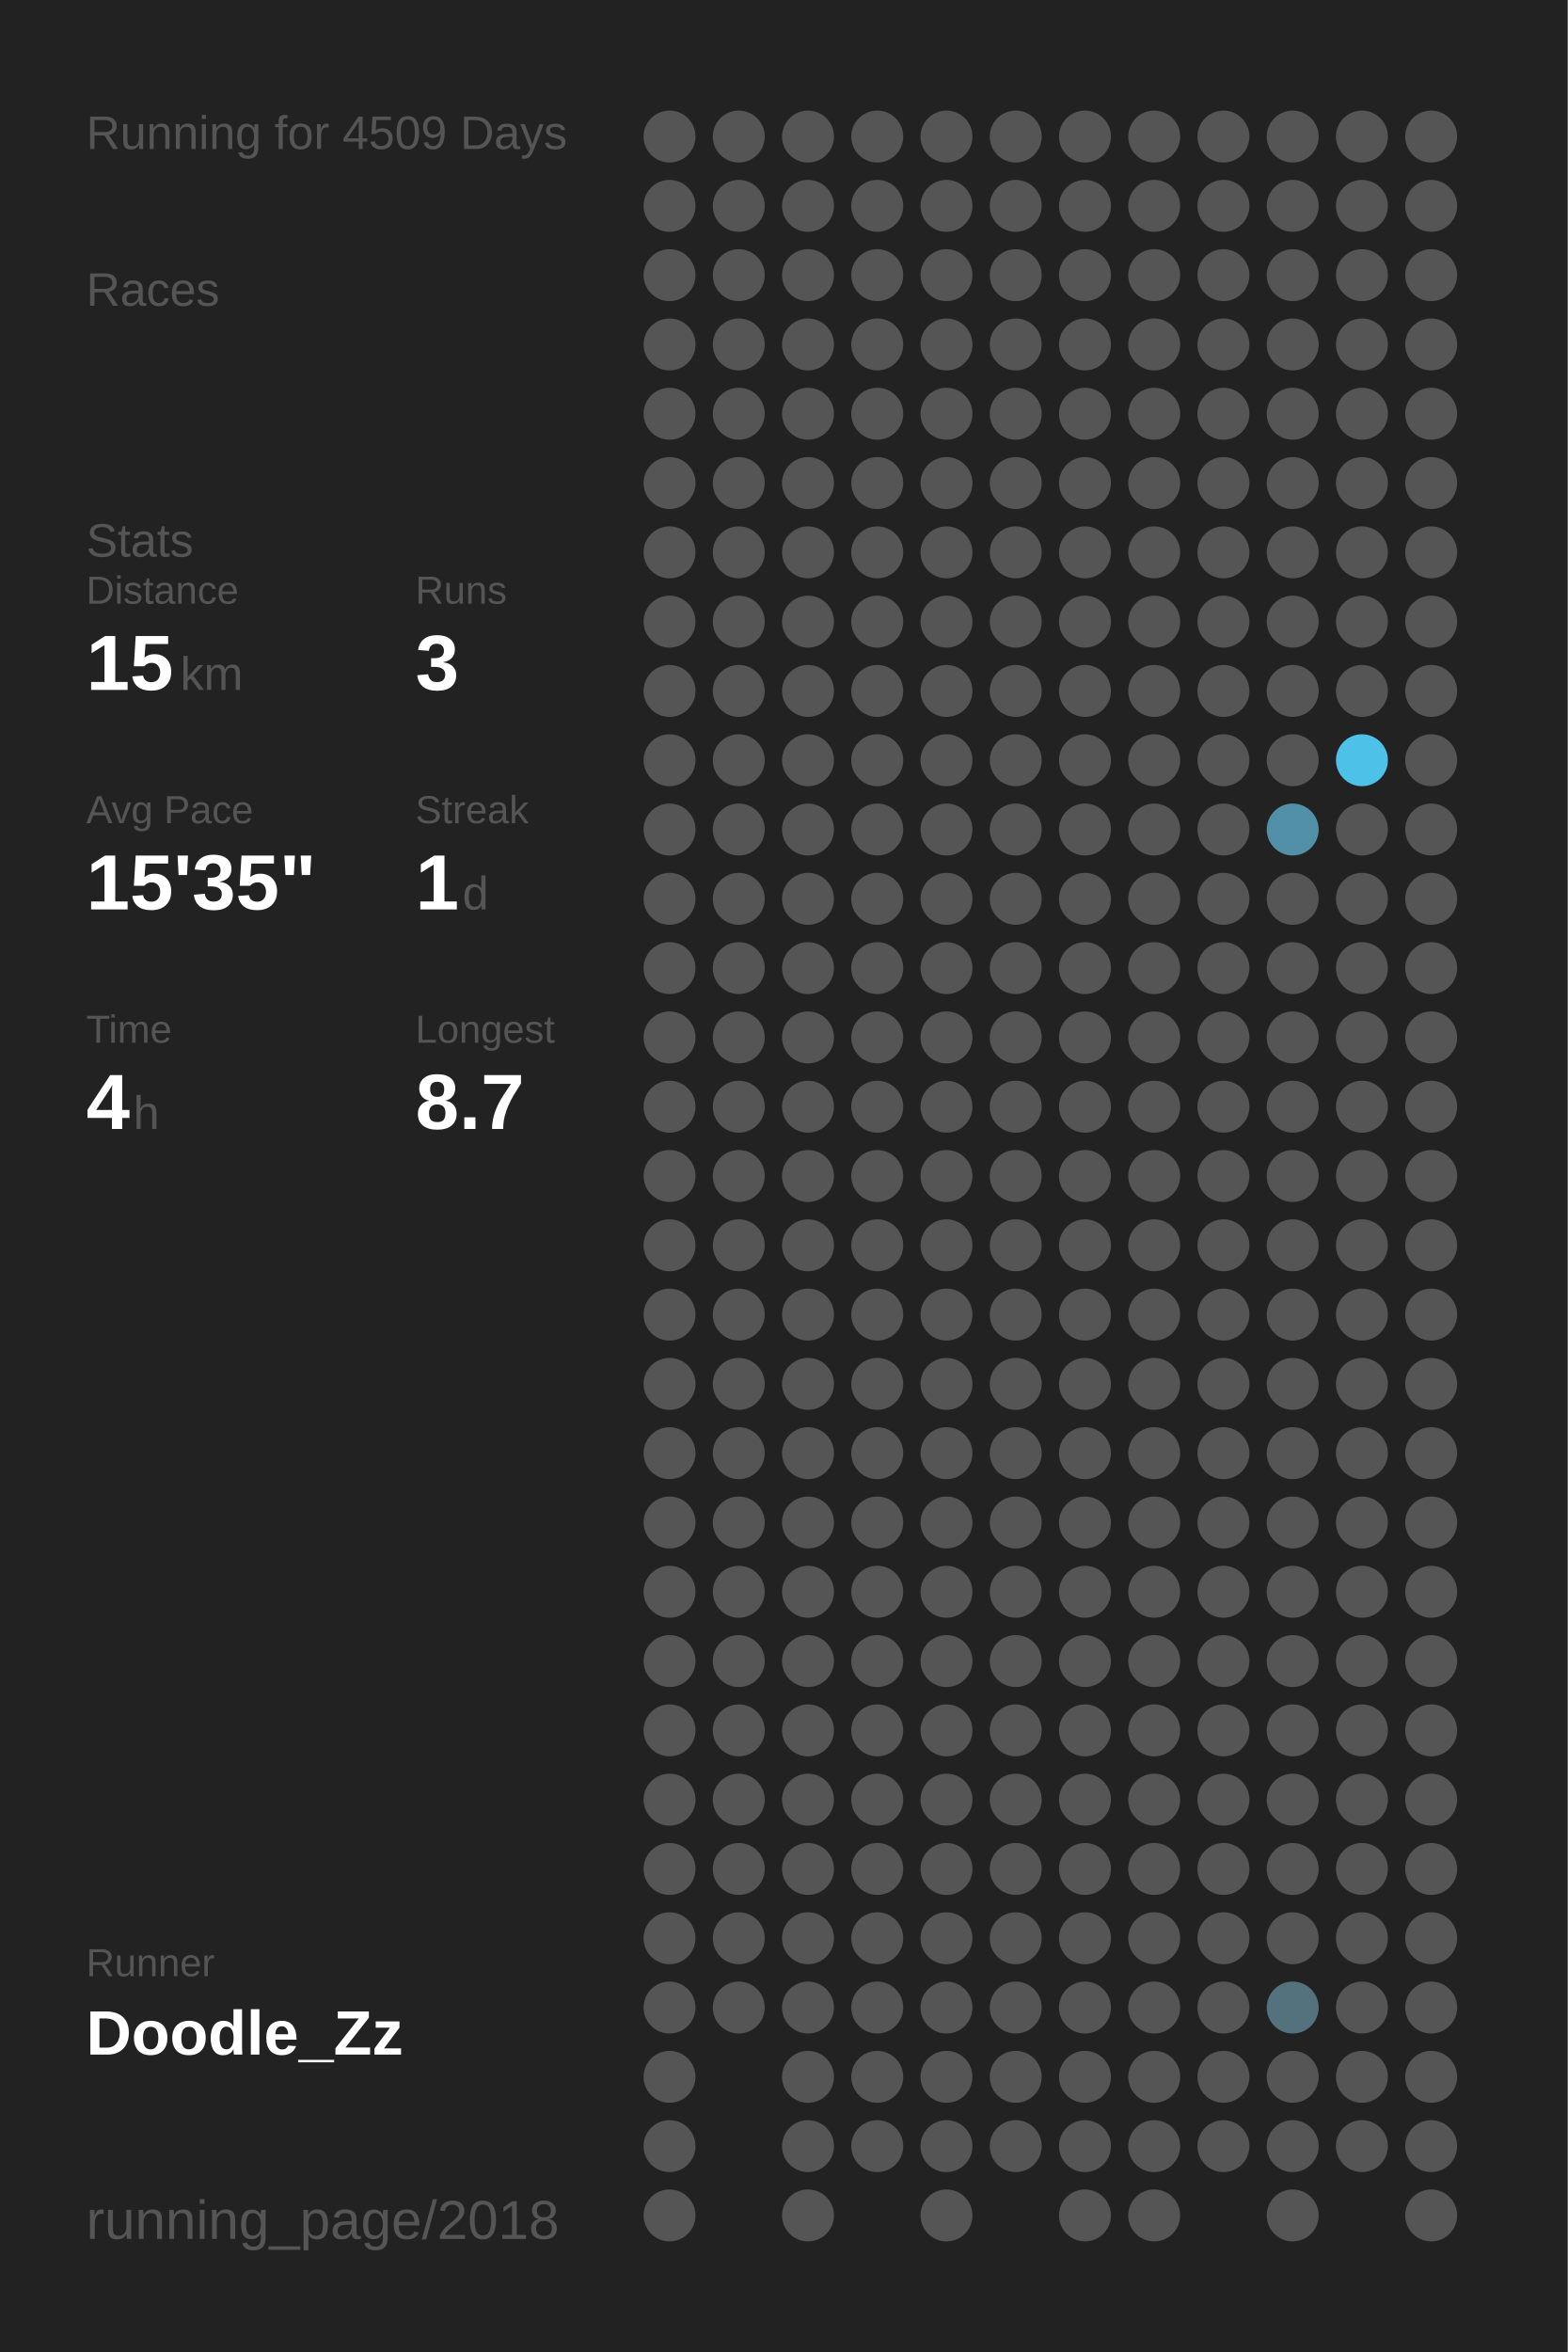
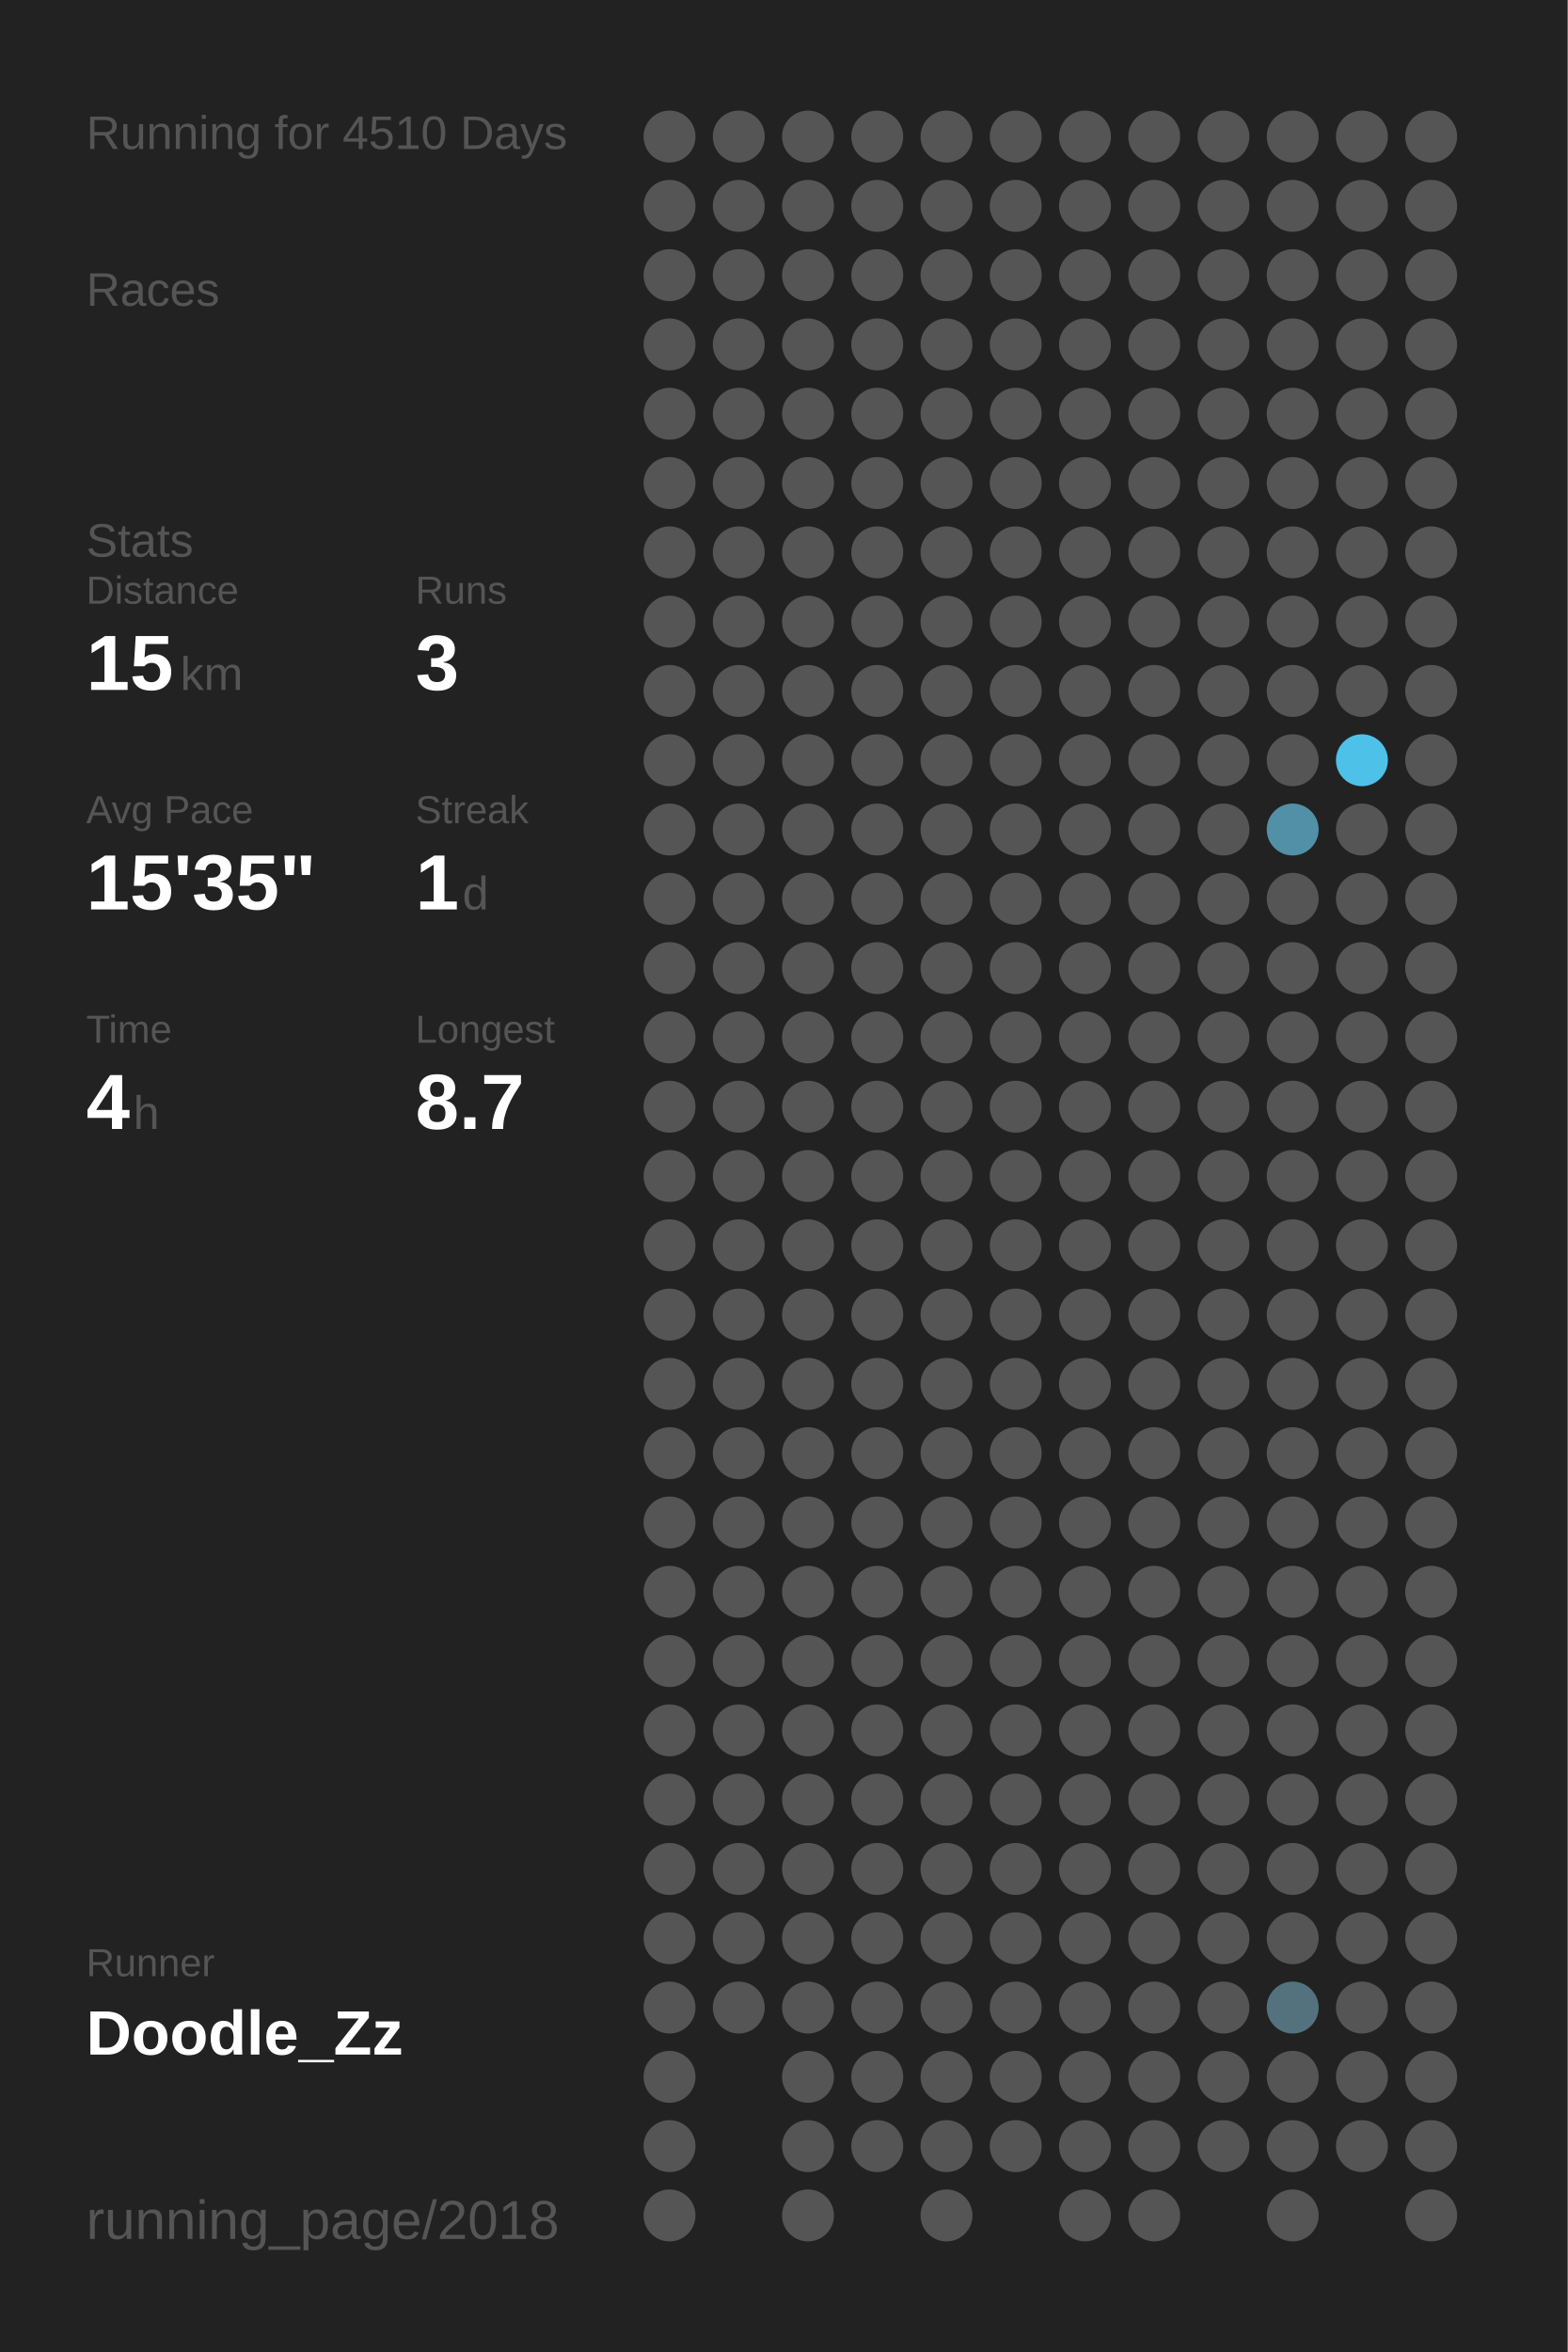
<svg xmlns="http://www.w3.org/2000/svg" baseProfile="full" height="300mm" version="1.1" viewBox="0,0,200,300" width="200mm">
  <defs />
  <rect fill="#222222" height="300" width="200" x="0" y="0" />
-   <text fill="#555555" style="font-size:6px; font-family:Arial;" x="11" y="19">Running for 4509 Days</text>
+   <text fill="#555555" style="font-size:6px; font-family:Arial;" x="11" y="19">Running for 4510 Days</text>
  <text fill="#555555" style="font-size:6px; font-family:Arial;" x="11" y="39">Races</text>
  <text fill="#555555" style="font-size:6px; font-family:Arial;" x="11" y="71">Stats</text>
  <text fill="#555555" style="font-size:5px; font-family:Arial;" x="11" y="77">Distance</text>
  <text fill="#FFFFFF" style="font-size:10px; font-family:Arial; font-weight:bold;" x="11" y="88">15</text>
  <text fill="#555555" style="font-size:6px; font-family:Arial;" x="23" y="88">km</text>
  <text fill="#555555" style="font-size:5px; font-family:Arial;" x="53" y="77">Runs</text>
  <text fill="#FFFFFF" style="font-size:10px; font-family:Arial; font-weight:bold;" x="53" y="88">3</text>
  <text fill="#555555" style="font-size:5px; font-family:Arial;" x="11" y="105">Avg Pace</text>
  <text fill="#FFFFFF" style="font-size:10px; font-family:Arial; font-weight:bold;" x="11" y="116">15'35"</text>
  <text fill="#555555" style="font-size:5px; font-family:Arial;" x="53" y="105">Streak</text>
  <text fill="#FFFFFF" style="font-size:10px; font-family:Arial; font-weight:bold;" x="53" y="116">1</text>
  <text fill="#555555" style="font-size:6px; font-family:Arial;" x="59" y="116">d</text>
  <text fill="#555555" style="font-size:5px; font-family:Arial;" x="11" y="133">Time</text>
  <text fill="#FFFFFF" style="font-size:10px; font-family:Arial; font-weight:bold;" x="11" y="144">4</text>
  <text fill="#555555" style="font-size:6px; font-family:Arial;" x="17" y="144">h</text>
  <text fill="#555555" style="font-size:5px; font-family:Arial;" x="53" y="133">Longest</text>
  <text fill="#FFFFFF" style="font-size:10px; font-family:Arial; font-weight:bold;" x="53" y="144">8.7</text>
  <text fill="#555555" style="font-size:5px; font-family:Arial;" x="11" y="252.065">Runner</text>
  <text fill="#FFFFFF" style="font-size:8px; font-family:Arial; font-weight:bold;" x="11" y="262.065">Doodle_Zz</text>
  <text fill="#555555" style="font-size:7px; font-family:Arial;" x="11" y="285.581">running_page/2018</text>
  <circle cx="85.417" cy="17.419" fill="#555555" r="3.312" />
  <circle cx="85.417" cy="26.258" fill="#555555" r="3.312" />
  <circle cx="85.417" cy="35.097" fill="#555555" r="3.312" />
  <circle cx="85.417" cy="43.935" fill="#555555" r="3.312" />
  <circle cx="85.417" cy="52.774" fill="#555555" r="3.312" />
  <circle cx="85.417" cy="61.613" fill="#555555" r="3.312" />
  <circle cx="85.417" cy="70.452" fill="#555555" r="3.312" />
  <circle cx="85.417" cy="79.29" fill="#555555" r="3.312" />
  <circle cx="85.417" cy="88.129" fill="#555555" r="3.312" />
  <circle cx="85.417" cy="96.968" fill="#555555" r="3.312" />
  <circle cx="85.417" cy="105.806" fill="#555555" r="3.312" />
  <circle cx="85.417" cy="114.645" fill="#555555" r="3.312" />
  <circle cx="85.417" cy="123.484" fill="#555555" r="3.312" />
  <circle cx="85.417" cy="132.323" fill="#555555" r="3.312" />
  <circle cx="85.417" cy="141.161" fill="#555555" r="3.312" />
  <circle cx="85.417" cy="150" fill="#555555" r="3.312" />
  <circle cx="85.417" cy="158.839" fill="#555555" r="3.312" />
  <circle cx="85.417" cy="167.677" fill="#555555" r="3.312" />
  <circle cx="85.417" cy="176.516" fill="#555555" r="3.312" />
  <circle cx="85.417" cy="185.355" fill="#555555" r="3.312" />
  <circle cx="85.417" cy="194.194" fill="#555555" r="3.312" />
  <circle cx="85.417" cy="203.032" fill="#555555" r="3.312" />
  <circle cx="85.417" cy="211.871" fill="#555555" r="3.312" />
  <circle cx="85.417" cy="220.71" fill="#555555" r="3.312" />
  <circle cx="85.417" cy="229.548" fill="#555555" r="3.312" />
  <circle cx="85.417" cy="238.387" fill="#555555" r="3.312" />
  <circle cx="85.417" cy="247.226" fill="#555555" r="3.312" />
  <circle cx="85.417" cy="256.065" fill="#555555" r="3.312" />
  <circle cx="85.417" cy="264.903" fill="#555555" r="3.312" />
  <circle cx="85.417" cy="273.742" fill="#555555" r="3.312" />
  <circle cx="85.417" cy="282.581" fill="#555555" r="3.312" />
  <circle cx="94.25" cy="17.419" fill="#555555" r="3.312" />
  <circle cx="94.25" cy="26.258" fill="#555555" r="3.312" />
  <circle cx="94.25" cy="35.097" fill="#555555" r="3.312" />
  <circle cx="94.25" cy="43.935" fill="#555555" r="3.312" />
  <circle cx="94.25" cy="52.774" fill="#555555" r="3.312" />
  <circle cx="94.25" cy="61.613" fill="#555555" r="3.312" />
  <circle cx="94.25" cy="70.452" fill="#555555" r="3.312" />
  <circle cx="94.25" cy="79.29" fill="#555555" r="3.312" />
  <circle cx="94.25" cy="88.129" fill="#555555" r="3.312" />
  <circle cx="94.25" cy="96.968" fill="#555555" r="3.312" />
  <circle cx="94.25" cy="105.806" fill="#555555" r="3.312" />
  <circle cx="94.25" cy="114.645" fill="#555555" r="3.312" />
  <circle cx="94.25" cy="123.484" fill="#555555" r="3.312" />
  <circle cx="94.25" cy="132.323" fill="#555555" r="3.312" />
  <circle cx="94.25" cy="141.161" fill="#555555" r="3.312" />
  <circle cx="94.25" cy="150" fill="#555555" r="3.312" />
  <circle cx="94.25" cy="158.839" fill="#555555" r="3.312" />
  <circle cx="94.25" cy="167.677" fill="#555555" r="3.312" />
  <circle cx="94.25" cy="176.516" fill="#555555" r="3.312" />
  <circle cx="94.25" cy="185.355" fill="#555555" r="3.312" />
  <circle cx="94.25" cy="194.194" fill="#555555" r="3.312" />
  <circle cx="94.25" cy="203.032" fill="#555555" r="3.312" />
  <circle cx="94.25" cy="211.871" fill="#555555" r="3.312" />
  <circle cx="94.25" cy="220.71" fill="#555555" r="3.312" />
  <circle cx="94.25" cy="229.548" fill="#555555" r="3.312" />
  <circle cx="94.25" cy="238.387" fill="#555555" r="3.312" />
  <circle cx="94.25" cy="247.226" fill="#555555" r="3.312" />
  <circle cx="94.25" cy="256.065" fill="#555555" r="3.312" />
  <circle cx="103.083" cy="17.419" fill="#555555" r="3.312" />
  <circle cx="103.083" cy="26.258" fill="#555555" r="3.312" />
  <circle cx="103.083" cy="35.097" fill="#555555" r="3.312" />
  <circle cx="103.083" cy="43.935" fill="#555555" r="3.312" />
  <circle cx="103.083" cy="52.774" fill="#555555" r="3.312" />
  <circle cx="103.083" cy="61.613" fill="#555555" r="3.312" />
  <circle cx="103.083" cy="70.452" fill="#555555" r="3.312" />
  <circle cx="103.083" cy="79.29" fill="#555555" r="3.312" />
  <circle cx="103.083" cy="88.129" fill="#555555" r="3.312" />
  <circle cx="103.083" cy="96.968" fill="#555555" r="3.312" />
  <circle cx="103.083" cy="105.806" fill="#555555" r="3.312" />
  <circle cx="103.083" cy="114.645" fill="#555555" r="3.312" />
  <circle cx="103.083" cy="123.484" fill="#555555" r="3.312" />
  <circle cx="103.083" cy="132.323" fill="#555555" r="3.312" />
  <circle cx="103.083" cy="141.161" fill="#555555" r="3.312" />
  <circle cx="103.083" cy="150" fill="#555555" r="3.312" />
  <circle cx="103.083" cy="158.839" fill="#555555" r="3.312" />
  <circle cx="103.083" cy="167.677" fill="#555555" r="3.312" />
  <circle cx="103.083" cy="176.516" fill="#555555" r="3.312" />
  <circle cx="103.083" cy="185.355" fill="#555555" r="3.312" />
  <circle cx="103.083" cy="194.194" fill="#555555" r="3.312" />
  <circle cx="103.083" cy="203.032" fill="#555555" r="3.312" />
  <circle cx="103.083" cy="211.871" fill="#555555" r="3.312" />
  <circle cx="103.083" cy="220.71" fill="#555555" r="3.312" />
  <circle cx="103.083" cy="229.548" fill="#555555" r="3.312" />
  <circle cx="103.083" cy="238.387" fill="#555555" r="3.312" />
  <circle cx="103.083" cy="247.226" fill="#555555" r="3.312" />
  <circle cx="103.083" cy="256.065" fill="#555555" r="3.312" />
  <circle cx="103.083" cy="264.903" fill="#555555" r="3.312" />
  <circle cx="103.083" cy="273.742" fill="#555555" r="3.312" />
  <circle cx="103.083" cy="282.581" fill="#555555" r="3.312" />
  <circle cx="111.917" cy="17.419" fill="#555555" r="3.312" />
  <circle cx="111.917" cy="26.258" fill="#555555" r="3.312" />
  <circle cx="111.917" cy="35.097" fill="#555555" r="3.312" />
  <circle cx="111.917" cy="43.935" fill="#555555" r="3.312" />
  <circle cx="111.917" cy="52.774" fill="#555555" r="3.312" />
  <circle cx="111.917" cy="61.613" fill="#555555" r="3.312" />
  <circle cx="111.917" cy="70.452" fill="#555555" r="3.312" />
  <circle cx="111.917" cy="79.29" fill="#555555" r="3.312" />
  <circle cx="111.917" cy="88.129" fill="#555555" r="3.312" />
  <circle cx="111.917" cy="96.968" fill="#555555" r="3.312" />
  <circle cx="111.917" cy="105.806" fill="#555555" r="3.312" />
  <circle cx="111.917" cy="114.645" fill="#555555" r="3.312" />
  <circle cx="111.917" cy="123.484" fill="#555555" r="3.312" />
  <circle cx="111.917" cy="132.323" fill="#555555" r="3.312" />
  <circle cx="111.917" cy="141.161" fill="#555555" r="3.312" />
  <circle cx="111.917" cy="150" fill="#555555" r="3.312" />
  <circle cx="111.917" cy="158.839" fill="#555555" r="3.312" />
  <circle cx="111.917" cy="167.677" fill="#555555" r="3.312" />
  <circle cx="111.917" cy="176.516" fill="#555555" r="3.312" />
  <circle cx="111.917" cy="185.355" fill="#555555" r="3.312" />
  <circle cx="111.917" cy="194.194" fill="#555555" r="3.312" />
  <circle cx="111.917" cy="203.032" fill="#555555" r="3.312" />
  <circle cx="111.917" cy="211.871" fill="#555555" r="3.312" />
  <circle cx="111.917" cy="220.71" fill="#555555" r="3.312" />
  <circle cx="111.917" cy="229.548" fill="#555555" r="3.312" />
  <circle cx="111.917" cy="238.387" fill="#555555" r="3.312" />
  <circle cx="111.917" cy="247.226" fill="#555555" r="3.312" />
  <circle cx="111.917" cy="256.065" fill="#555555" r="3.312" />
  <circle cx="111.917" cy="264.903" fill="#555555" r="3.312" />
  <circle cx="111.917" cy="273.742" fill="#555555" r="3.312" />
  <circle cx="120.75" cy="17.419" fill="#555555" r="3.312" />
  <circle cx="120.75" cy="26.258" fill="#555555" r="3.312" />
  <circle cx="120.75" cy="35.097" fill="#555555" r="3.312" />
  <circle cx="120.75" cy="43.935" fill="#555555" r="3.312" />
  <circle cx="120.75" cy="52.774" fill="#555555" r="3.312" />
  <circle cx="120.75" cy="61.613" fill="#555555" r="3.312" />
  <circle cx="120.75" cy="70.452" fill="#555555" r="3.312" />
  <circle cx="120.75" cy="79.29" fill="#555555" r="3.312" />
  <circle cx="120.75" cy="88.129" fill="#555555" r="3.312" />
  <circle cx="120.75" cy="96.968" fill="#555555" r="3.312" />
  <circle cx="120.75" cy="105.806" fill="#555555" r="3.312" />
  <circle cx="120.75" cy="114.645" fill="#555555" r="3.312" />
  <circle cx="120.75" cy="123.484" fill="#555555" r="3.312" />
  <circle cx="120.75" cy="132.323" fill="#555555" r="3.312" />
  <circle cx="120.75" cy="141.161" fill="#555555" r="3.312" />
  <circle cx="120.75" cy="150" fill="#555555" r="3.312" />
  <circle cx="120.75" cy="158.839" fill="#555555" r="3.312" />
  <circle cx="120.75" cy="167.677" fill="#555555" r="3.312" />
  <circle cx="120.75" cy="176.516" fill="#555555" r="3.312" />
  <circle cx="120.75" cy="185.355" fill="#555555" r="3.312" />
  <circle cx="120.75" cy="194.194" fill="#555555" r="3.312" />
  <circle cx="120.75" cy="203.032" fill="#555555" r="3.312" />
  <circle cx="120.75" cy="211.871" fill="#555555" r="3.312" />
  <circle cx="120.75" cy="220.71" fill="#555555" r="3.312" />
  <circle cx="120.75" cy="229.548" fill="#555555" r="3.312" />
  <circle cx="120.75" cy="238.387" fill="#555555" r="3.312" />
  <circle cx="120.75" cy="247.226" fill="#555555" r="3.312" />
  <circle cx="120.75" cy="256.065" fill="#555555" r="3.312" />
  <circle cx="120.75" cy="264.903" fill="#555555" r="3.312" />
  <circle cx="120.75" cy="273.742" fill="#555555" r="3.312" />
  <circle cx="120.75" cy="282.581" fill="#555555" r="3.312" />
  <circle cx="129.583" cy="17.419" fill="#555555" r="3.312" />
  <circle cx="129.583" cy="26.258" fill="#555555" r="3.312" />
  <circle cx="129.583" cy="35.097" fill="#555555" r="3.312" />
  <circle cx="129.583" cy="43.935" fill="#555555" r="3.312" />
  <circle cx="129.583" cy="52.774" fill="#555555" r="3.312" />
  <circle cx="129.583" cy="61.613" fill="#555555" r="3.312" />
  <circle cx="129.583" cy="70.452" fill="#555555" r="3.312" />
  <circle cx="129.583" cy="79.29" fill="#555555" r="3.312" />
  <circle cx="129.583" cy="88.129" fill="#555555" r="3.312" />
  <circle cx="129.583" cy="96.968" fill="#555555" r="3.312" />
  <circle cx="129.583" cy="105.806" fill="#555555" r="3.312" />
  <circle cx="129.583" cy="114.645" fill="#555555" r="3.312" />
  <circle cx="129.583" cy="123.484" fill="#555555" r="3.312" />
  <circle cx="129.583" cy="132.323" fill="#555555" r="3.312" />
  <circle cx="129.583" cy="141.161" fill="#555555" r="3.312" />
  <circle cx="129.583" cy="150" fill="#555555" r="3.312" />
  <circle cx="129.583" cy="158.839" fill="#555555" r="3.312" />
  <circle cx="129.583" cy="167.677" fill="#555555" r="3.312" />
  <circle cx="129.583" cy="176.516" fill="#555555" r="3.312" />
  <circle cx="129.583" cy="185.355" fill="#555555" r="3.312" />
  <circle cx="129.583" cy="194.194" fill="#555555" r="3.312" />
  <circle cx="129.583" cy="203.032" fill="#555555" r="3.312" />
  <circle cx="129.583" cy="211.871" fill="#555555" r="3.312" />
  <circle cx="129.583" cy="220.71" fill="#555555" r="3.312" />
  <circle cx="129.583" cy="229.548" fill="#555555" r="3.312" />
  <circle cx="129.583" cy="238.387" fill="#555555" r="3.312" />
  <circle cx="129.583" cy="247.226" fill="#555555" r="3.312" />
  <circle cx="129.583" cy="256.065" fill="#555555" r="3.312" />
  <circle cx="129.583" cy="264.903" fill="#555555" r="3.312" />
  <circle cx="129.583" cy="273.742" fill="#555555" r="3.312" />
  <circle cx="138.417" cy="17.419" fill="#555555" r="3.312" />
  <circle cx="138.417" cy="26.258" fill="#555555" r="3.312" />
  <circle cx="138.417" cy="35.097" fill="#555555" r="3.312" />
  <circle cx="138.417" cy="43.935" fill="#555555" r="3.312" />
  <circle cx="138.417" cy="52.774" fill="#555555" r="3.312" />
  <circle cx="138.417" cy="61.613" fill="#555555" r="3.312" />
  <circle cx="138.417" cy="70.452" fill="#555555" r="3.312" />
  <circle cx="138.417" cy="79.29" fill="#555555" r="3.312" />
  <circle cx="138.417" cy="88.129" fill="#555555" r="3.312" />
  <circle cx="138.417" cy="96.968" fill="#555555" r="3.312" />
  <circle cx="138.417" cy="105.806" fill="#555555" r="3.312" />
  <circle cx="138.417" cy="114.645" fill="#555555" r="3.312" />
  <circle cx="138.417" cy="123.484" fill="#555555" r="3.312" />
  <circle cx="138.417" cy="132.323" fill="#555555" r="3.312" />
  <circle cx="138.417" cy="141.161" fill="#555555" r="3.312" />
  <circle cx="138.417" cy="150" fill="#555555" r="3.312" />
  <circle cx="138.417" cy="158.839" fill="#555555" r="3.312" />
  <circle cx="138.417" cy="167.677" fill="#555555" r="3.312" />
  <circle cx="138.417" cy="176.516" fill="#555555" r="3.312" />
  <circle cx="138.417" cy="185.355" fill="#555555" r="3.312" />
  <circle cx="138.417" cy="194.194" fill="#555555" r="3.312" />
  <circle cx="138.417" cy="203.032" fill="#555555" r="3.312" />
  <circle cx="138.417" cy="211.871" fill="#555555" r="3.312" />
  <circle cx="138.417" cy="220.71" fill="#555555" r="3.312" />
  <circle cx="138.417" cy="229.548" fill="#555555" r="3.312" />
  <circle cx="138.417" cy="238.387" fill="#555555" r="3.312" />
  <circle cx="138.417" cy="247.226" fill="#555555" r="3.312" />
  <circle cx="138.417" cy="256.065" fill="#555555" r="3.312" />
  <circle cx="138.417" cy="264.903" fill="#555555" r="3.312" />
  <circle cx="138.417" cy="273.742" fill="#555555" r="3.312" />
  <circle cx="138.417" cy="282.581" fill="#555555" r="3.312" />
  <circle cx="147.25" cy="17.419" fill="#555555" r="3.312" />
  <circle cx="147.25" cy="26.258" fill="#555555" r="3.312" />
  <circle cx="147.25" cy="35.097" fill="#555555" r="3.312" />
  <circle cx="147.25" cy="43.935" fill="#555555" r="3.312" />
  <circle cx="147.25" cy="52.774" fill="#555555" r="3.312" />
  <circle cx="147.25" cy="61.613" fill="#555555" r="3.312" />
  <circle cx="147.25" cy="70.452" fill="#555555" r="3.312" />
  <circle cx="147.25" cy="79.29" fill="#555555" r="3.312" />
  <circle cx="147.25" cy="88.129" fill="#555555" r="3.312" />
  <circle cx="147.25" cy="96.968" fill="#555555" r="3.312" />
  <circle cx="147.25" cy="105.806" fill="#555555" r="3.312" />
  <circle cx="147.25" cy="114.645" fill="#555555" r="3.312" />
  <circle cx="147.25" cy="123.484" fill="#555555" r="3.312" />
  <circle cx="147.25" cy="132.323" fill="#555555" r="3.312" />
  <circle cx="147.25" cy="141.161" fill="#555555" r="3.312" />
  <circle cx="147.25" cy="150" fill="#555555" r="3.312" />
  <circle cx="147.25" cy="158.839" fill="#555555" r="3.312" />
  <circle cx="147.25" cy="167.677" fill="#555555" r="3.312" />
  <circle cx="147.25" cy="176.516" fill="#555555" r="3.312" />
  <circle cx="147.25" cy="185.355" fill="#555555" r="3.312" />
  <circle cx="147.25" cy="194.194" fill="#555555" r="3.312" />
  <circle cx="147.25" cy="203.032" fill="#555555" r="3.312" />
  <circle cx="147.25" cy="211.871" fill="#555555" r="3.312" />
  <circle cx="147.25" cy="220.71" fill="#555555" r="3.312" />
  <circle cx="147.25" cy="229.548" fill="#555555" r="3.312" />
  <circle cx="147.25" cy="238.387" fill="#555555" r="3.312" />
  <circle cx="147.25" cy="247.226" fill="#555555" r="3.312" />
  <circle cx="147.25" cy="256.065" fill="#555555" r="3.312" />
  <circle cx="147.25" cy="264.903" fill="#555555" r="3.312" />
  <circle cx="147.25" cy="273.742" fill="#555555" r="3.312" />
  <circle cx="147.25" cy="282.581" fill="#555555" r="3.312" />
  <circle cx="156.083" cy="17.419" fill="#555555" r="3.312" />
  <circle cx="156.083" cy="26.258" fill="#555555" r="3.312" />
  <circle cx="156.083" cy="35.097" fill="#555555" r="3.312" />
  <circle cx="156.083" cy="43.935" fill="#555555" r="3.312" />
  <circle cx="156.083" cy="52.774" fill="#555555" r="3.312" />
  <circle cx="156.083" cy="61.613" fill="#555555" r="3.312" />
  <circle cx="156.083" cy="70.452" fill="#555555" r="3.312" />
  <circle cx="156.083" cy="79.29" fill="#555555" r="3.312" />
  <circle cx="156.083" cy="88.129" fill="#555555" r="3.312" />
  <circle cx="156.083" cy="96.968" fill="#555555" r="3.312" />
  <circle cx="156.083" cy="105.806" fill="#555555" r="3.312" />
  <circle cx="156.083" cy="114.645" fill="#555555" r="3.312" />
  <circle cx="156.083" cy="123.484" fill="#555555" r="3.312" />
  <circle cx="156.083" cy="132.323" fill="#555555" r="3.312" />
  <circle cx="156.083" cy="141.161" fill="#555555" r="3.312" />
  <circle cx="156.083" cy="150" fill="#555555" r="3.312" />
  <circle cx="156.083" cy="158.839" fill="#555555" r="3.312" />
  <circle cx="156.083" cy="167.677" fill="#555555" r="3.312" />
  <circle cx="156.083" cy="176.516" fill="#555555" r="3.312" />
  <circle cx="156.083" cy="185.355" fill="#555555" r="3.312" />
  <circle cx="156.083" cy="194.194" fill="#555555" r="3.312" />
  <circle cx="156.083" cy="203.032" fill="#555555" r="3.312" />
  <circle cx="156.083" cy="211.871" fill="#555555" r="3.312" />
  <circle cx="156.083" cy="220.71" fill="#555555" r="3.312" />
  <circle cx="156.083" cy="229.548" fill="#555555" r="3.312" />
  <circle cx="156.083" cy="238.387" fill="#555555" r="3.312" />
  <circle cx="156.083" cy="247.226" fill="#555555" r="3.312" />
  <circle cx="156.083" cy="256.065" fill="#555555" r="3.312" />
  <circle cx="156.083" cy="264.903" fill="#555555" r="3.312" />
  <circle cx="156.083" cy="273.742" fill="#555555" r="3.312" />
  <circle cx="164.917" cy="17.419" fill="#555555" r="3.312" />
  <circle cx="164.917" cy="26.258" fill="#555555" r="3.312" />
  <circle cx="164.917" cy="35.097" fill="#555555" r="3.312" />
  <circle cx="164.917" cy="43.935" fill="#555555" r="3.312" />
  <circle cx="164.917" cy="52.774" fill="#555555" r="3.312" />
  <circle cx="164.917" cy="61.613" fill="#555555" r="3.312" />
  <circle cx="164.917" cy="70.452" fill="#555555" r="3.312" />
  <circle cx="164.917" cy="79.29" fill="#555555" r="3.312" />
  <circle cx="164.917" cy="88.129" fill="#555555" r="3.312" />
  <circle cx="164.917" cy="96.968" fill="#555555" r="3.312" />
  <circle cx="164.917" cy="105.806" fill="#5190a6" r="3.312" />
  <circle cx="164.917" cy="114.645" fill="#555555" r="3.312" />
  <circle cx="164.917" cy="123.484" fill="#555555" r="3.312" />
  <circle cx="164.917" cy="132.323" fill="#555555" r="3.312" />
  <circle cx="164.917" cy="141.161" fill="#555555" r="3.312" />
  <circle cx="164.917" cy="150" fill="#555555" r="3.312" />
  <circle cx="164.917" cy="158.839" fill="#555555" r="3.312" />
  <circle cx="164.917" cy="167.677" fill="#555555" r="3.312" />
  <circle cx="164.917" cy="176.516" fill="#555555" r="3.312" />
  <circle cx="164.917" cy="185.355" fill="#555555" r="3.312" />
  <circle cx="164.917" cy="194.194" fill="#555555" r="3.312" />
  <circle cx="164.917" cy="203.032" fill="#555555" r="3.312" />
  <circle cx="164.917" cy="211.871" fill="#555555" r="3.312" />
  <circle cx="164.917" cy="220.71" fill="#555555" r="3.312" />
  <circle cx="164.917" cy="229.548" fill="#555555" r="3.312" />
  <circle cx="164.917" cy="238.387" fill="#555555" r="3.312" />
  <circle cx="164.917" cy="247.226" fill="#555555" r="3.312" />
  <circle cx="164.917" cy="256.065" fill="#53727d" r="3.312" />
  <circle cx="164.917" cy="264.903" fill="#555555" r="3.312" />
  <circle cx="164.917" cy="273.742" fill="#555555" r="3.312" />
  <circle cx="164.917" cy="282.581" fill="#555555" r="3.312" />
  <circle cx="173.75" cy="17.419" fill="#555555" r="3.312" />
  <circle cx="173.75" cy="26.258" fill="#555555" r="3.312" />
  <circle cx="173.75" cy="35.097" fill="#555555" r="3.312" />
  <circle cx="173.75" cy="43.935" fill="#555555" r="3.312" />
  <circle cx="173.75" cy="52.774" fill="#555555" r="3.312" />
  <circle cx="173.75" cy="61.613" fill="#555555" r="3.312" />
  <circle cx="173.75" cy="70.452" fill="#555555" r="3.312" />
  <circle cx="173.75" cy="79.29" fill="#555555" r="3.312" />
  <circle cx="173.75" cy="88.129" fill="#555555" r="3.312" />
  <circle cx="173.75" cy="96.968" fill="#4ec1e8" r="3.312" />
  <circle cx="173.75" cy="105.806" fill="#555555" r="3.312" />
  <circle cx="173.75" cy="114.645" fill="#555555" r="3.312" />
  <circle cx="173.75" cy="123.484" fill="#555555" r="3.312" />
  <circle cx="173.75" cy="132.323" fill="#555555" r="3.312" />
  <circle cx="173.75" cy="141.161" fill="#555555" r="3.312" />
  <circle cx="173.75" cy="150" fill="#555555" r="3.312" />
  <circle cx="173.75" cy="158.839" fill="#555555" r="3.312" />
  <circle cx="173.75" cy="167.677" fill="#555555" r="3.312" />
  <circle cx="173.75" cy="176.516" fill="#555555" r="3.312" />
  <circle cx="173.75" cy="185.355" fill="#555555" r="3.312" />
  <circle cx="173.75" cy="194.194" fill="#555555" r="3.312" />
  <circle cx="173.75" cy="203.032" fill="#555555" r="3.312" />
  <circle cx="173.75" cy="211.871" fill="#555555" r="3.312" />
  <circle cx="173.75" cy="220.71" fill="#555555" r="3.312" />
  <circle cx="173.75" cy="229.548" fill="#555555" r="3.312" />
  <circle cx="173.75" cy="238.387" fill="#555555" r="3.312" />
  <circle cx="173.75" cy="247.226" fill="#555555" r="3.312" />
  <circle cx="173.75" cy="256.065" fill="#555555" r="3.312" />
  <circle cx="173.75" cy="264.903" fill="#555555" r="3.312" />
  <circle cx="173.75" cy="273.742" fill="#555555" r="3.312" />
  <circle cx="182.583" cy="17.419" fill="#555555" r="3.312" />
  <circle cx="182.583" cy="26.258" fill="#555555" r="3.312" />
  <circle cx="182.583" cy="35.097" fill="#555555" r="3.312" />
  <circle cx="182.583" cy="43.935" fill="#555555" r="3.312" />
  <circle cx="182.583" cy="52.774" fill="#555555" r="3.312" />
  <circle cx="182.583" cy="61.613" fill="#555555" r="3.312" />
  <circle cx="182.583" cy="70.452" fill="#555555" r="3.312" />
  <circle cx="182.583" cy="79.29" fill="#555555" r="3.312" />
  <circle cx="182.583" cy="88.129" fill="#555555" r="3.312" />
  <circle cx="182.583" cy="96.968" fill="#555555" r="3.312" />
  <circle cx="182.583" cy="105.806" fill="#555555" r="3.312" />
  <circle cx="182.583" cy="114.645" fill="#555555" r="3.312" />
  <circle cx="182.583" cy="123.484" fill="#555555" r="3.312" />
  <circle cx="182.583" cy="132.323" fill="#555555" r="3.312" />
  <circle cx="182.583" cy="141.161" fill="#555555" r="3.312" />
  <circle cx="182.583" cy="150" fill="#555555" r="3.312" />
  <circle cx="182.583" cy="158.839" fill="#555555" r="3.312" />
  <circle cx="182.583" cy="167.677" fill="#555555" r="3.312" />
  <circle cx="182.583" cy="176.516" fill="#555555" r="3.312" />
  <circle cx="182.583" cy="185.355" fill="#555555" r="3.312" />
  <circle cx="182.583" cy="194.194" fill="#555555" r="3.312" />
  <circle cx="182.583" cy="203.032" fill="#555555" r="3.312" />
  <circle cx="182.583" cy="211.871" fill="#555555" r="3.312" />
  <circle cx="182.583" cy="220.71" fill="#555555" r="3.312" />
  <circle cx="182.583" cy="229.548" fill="#555555" r="3.312" />
  <circle cx="182.583" cy="238.387" fill="#555555" r="3.312" />
  <circle cx="182.583" cy="247.226" fill="#555555" r="3.312" />
  <circle cx="182.583" cy="256.065" fill="#555555" r="3.312" />
  <circle cx="182.583" cy="264.903" fill="#555555" r="3.312" />
  <circle cx="182.583" cy="273.742" fill="#555555" r="3.312" />
  <circle cx="182.583" cy="282.581" fill="#555555" r="3.312" />
</svg>
